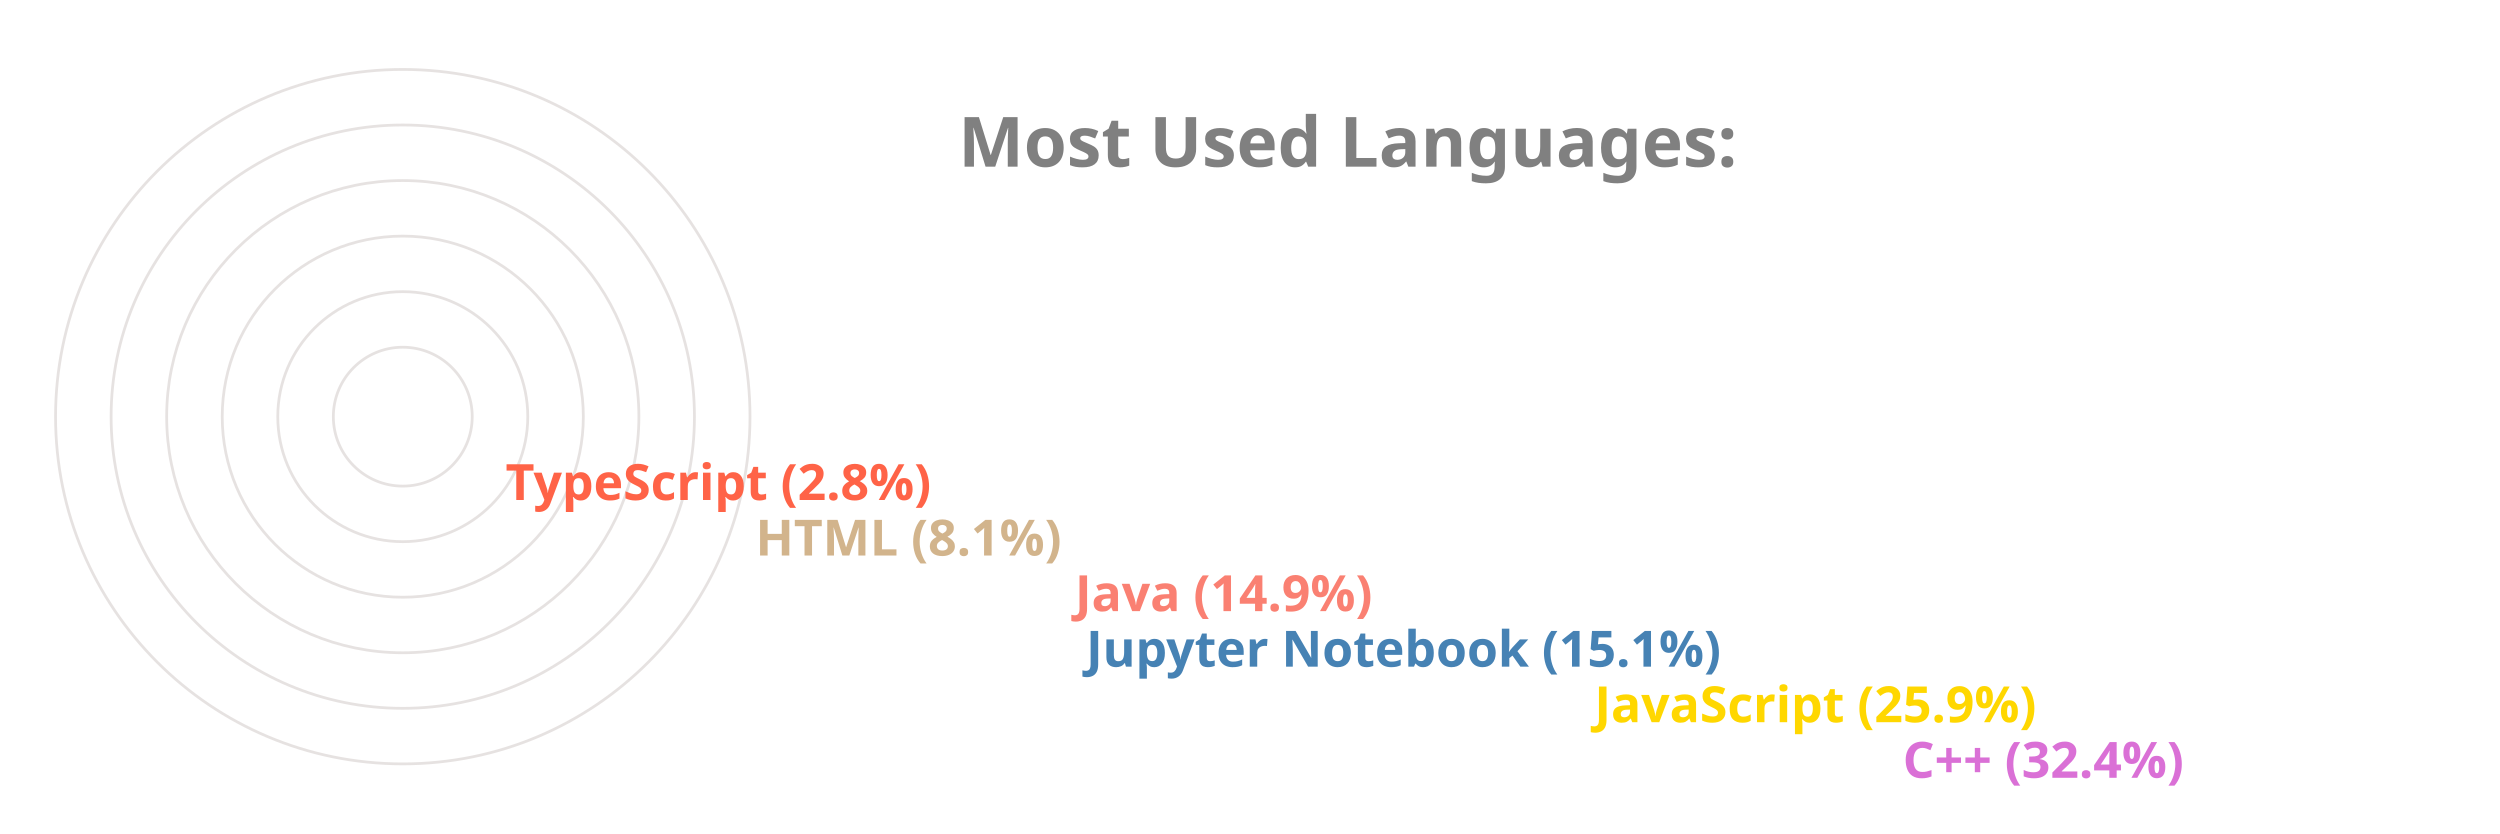
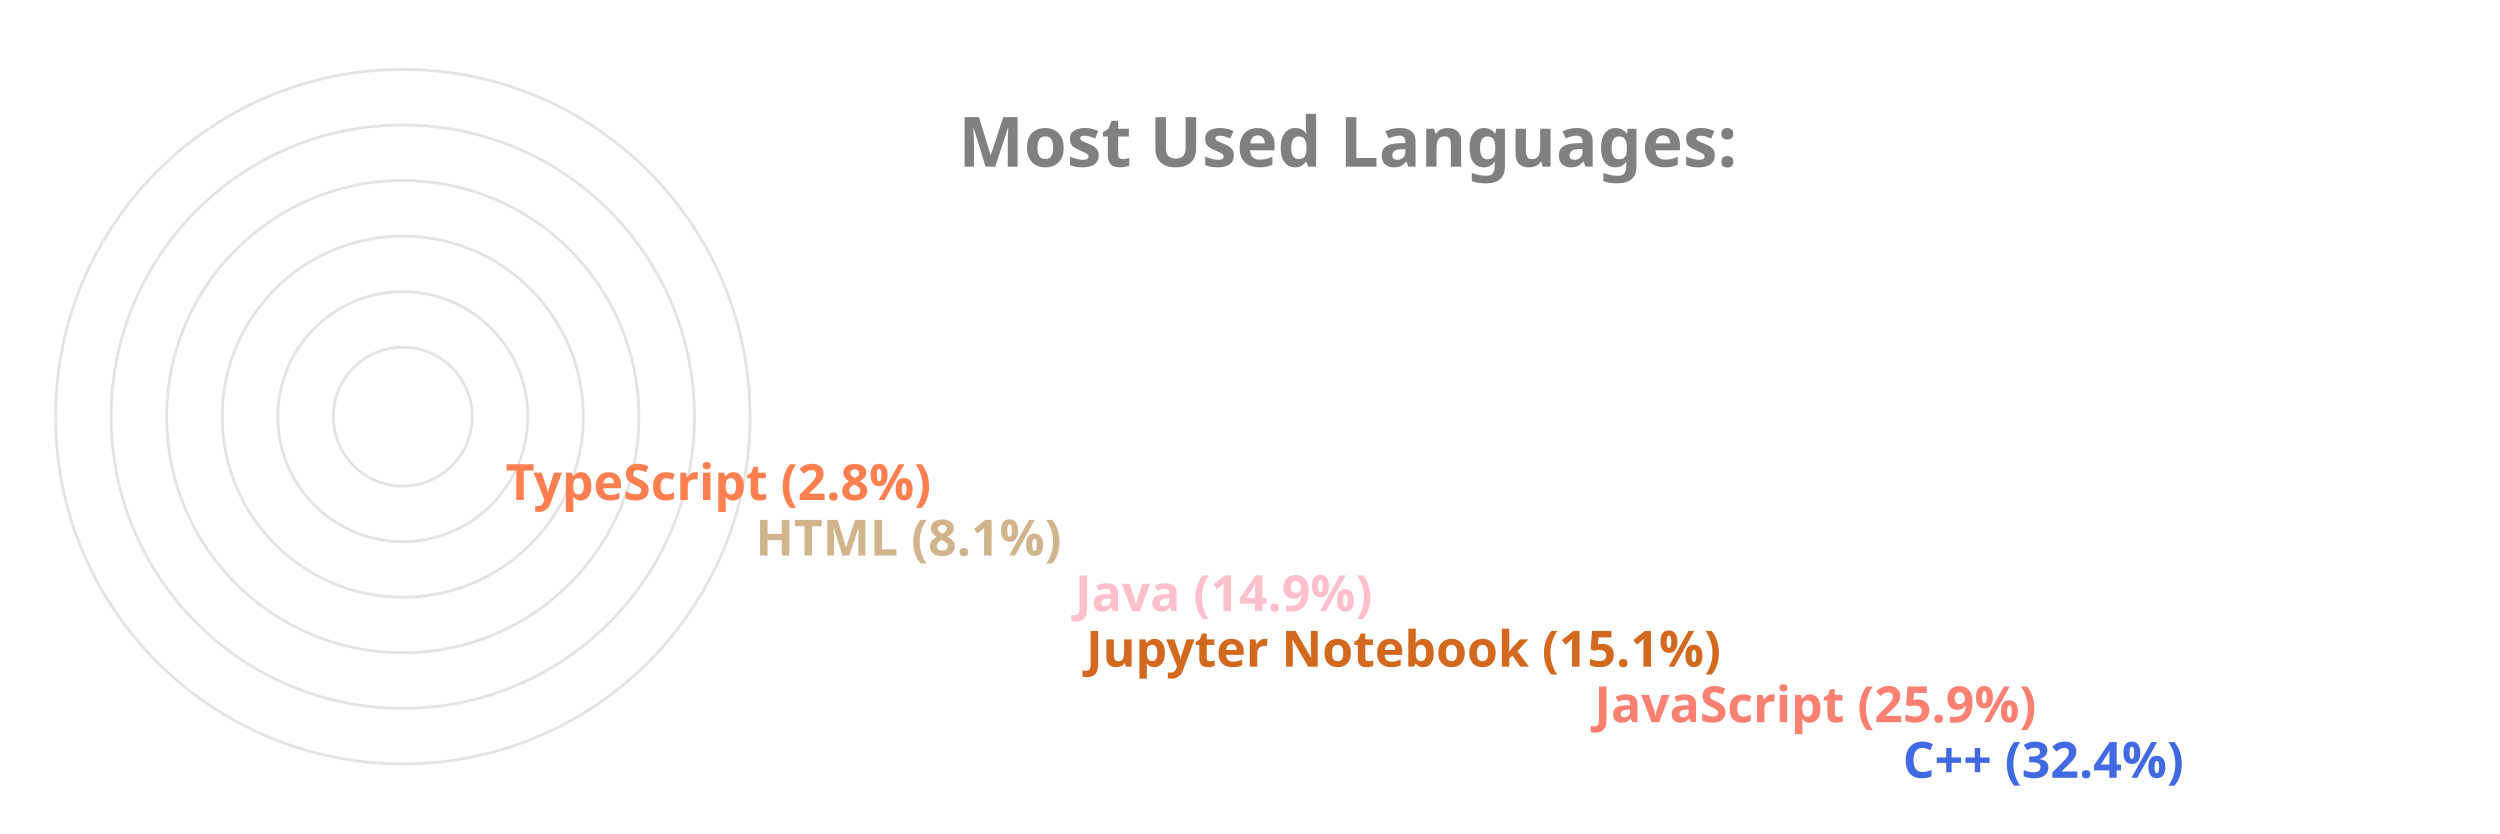
<svg xmlns="http://www.w3.org/2000/svg" viewBox="0 0 650 300" height="200px" width="600px">
  <style>
		.label {
			font: bold 25px sans-serif;
			color: #404040;
			-webkit-text-stroke: 1px white;
	  	}
		.name {
			font: bold 18px sans-serif;
			color: #404040;
	  	}

		.line {
			stroke-dasharray: 1000;
			stroke-dashoffset: 1000;
			animation: dash 3.5s ease-in-out forwards;	
			animation-iteration-count: infinite;
			animation-direction: alternate-reverse;
		}

		.path {
			stroke-dasharray: 1000;
			stroke-dashoffset: 1000;
			animation: dash 3.5s ease-in-out forwards;	
			animation-iteration-count: infinite;
			animation-direction: alternate-reverse;
		}
		  
		@keyframes dash {
			to {
				stroke-dashoffset: 0;
			}
		}

	</style>
  <g stroke="#E6E2E1" fill="none" stroke-width="1">
    <circle cx="20" cy="150" r="125" />
    <circle cx="20" cy="150" r="105" />
    <circle cx="20" cy="150" r="85" />
    <circle cx="20" cy="150" r="65" />
    <circle cx="20" cy="150" r="45" />
    <circle cx="20" cy="150" r="25" />
  </g>
  <g fill="none" stroke-width="20" class="line">
-     <line x2="550" y2="275" x1="20" y1="275" stroke="Orchid" />
-     <line x2="439" y2="255" x1="20" y1="255" stroke="Gold" />
-     <line x2="256" y2="235" x1="20" y1="235" stroke="SteelBlue" />
-     <line x2="252" y2="215" x1="20" y1="215" stroke="Salmon" />
+     <line x2="550" y2="275" x1="20" y1="275" stroke="RoyalBlue" />
+     <line x2="439" y2="255" x1="20" y1="255" stroke="Salmon" />
+     <line x2="256" y2="235" x1="20" y1="235" stroke="Chocolate" />
+     <line x2="252" y2="215" x1="20" y1="215" stroke="Pink" />
    <line x2="137" y2="195" x1="20" y1="195" stroke="Tan" />
-     <line x2="47" y2="175" x1="20" y1="175" stroke="Tomato" />
+     <line x2="47" y2="175" x1="20" y1="175" stroke="Coral" />
  </g>
  <g fill="none" stroke-width="20" stroke-linecap="round" class="path">
-     <path d="M 20 275 A 125 125 45 0 1 -86 83" stroke="Orchid" />
-     <path d="M 20 255 A 105 105 45 0 1 -74 103" stroke="Gold" />
-     <path d="M 20 235 A 85 85 45 0 1 -62 128" stroke="SteelBlue" />
-     <path d="M 20 215 A 65 65 45 0 1 -42 133" stroke="Salmon" />
+     <path d="M 20 275 A 125 125 45 0 1 -86 83" stroke="RoyalBlue" />
+     <path d="M 20 255 A 105 105 45 0 1 -74 103" stroke="Salmon" />
+     <path d="M 20 235 A 85 85 45 0 1 -62 128" stroke="Chocolate" />
+     <path d="M 20 215 A 65 65 45 0 1 -42 133" stroke="Pink" />
    <path d="M 20 195 A 45 45 45 0 1 -24 143" stroke="Tan" />
-     <path d="M 20 175 A 25 25 45 0 1 -4 148" stroke="Tomato" />
+     <path d="M 20 175 A 25 25 45 0 1 -4 148" stroke="Coral" />
  </g>
  <g class="name">
-     <text x="560" y="280" fill="Orchid">C++ (32.4%)</text>
-     <text x="449" y="260" fill="Gold">JavaScript (25.9%)</text>
-     <text x="266" y="240" fill="SteelBlue">Jupyter Notebook (15.1%)</text>
-     <text x="262" y="220" fill="Salmon">Java (14.9%)</text>
+     <text x="560" y="280" fill="RoyalBlue">C++ (32.4%)</text>
+     <text x="449" y="260" fill="Salmon">JavaScript (25.9%)</text>
+     <text x="266" y="240" fill="Chocolate">Jupyter Notebook (15.1%)</text>
+     <text x="262" y="220" fill="Pink">Java (14.9%)</text>
    <text x="147" y="200" fill="Tan">HTML (8.1%)</text>
-     <text x="57" y="180" fill="Tomato">TypeScript (2.8%)</text>
+     <text x="57" y="180" fill="Coral">TypeScript (2.8%)</text>
  </g>
  <g class="label">
    <text x="220" y="60" fill="grey">Most Used Languages:</text>
  </g>
</svg>
